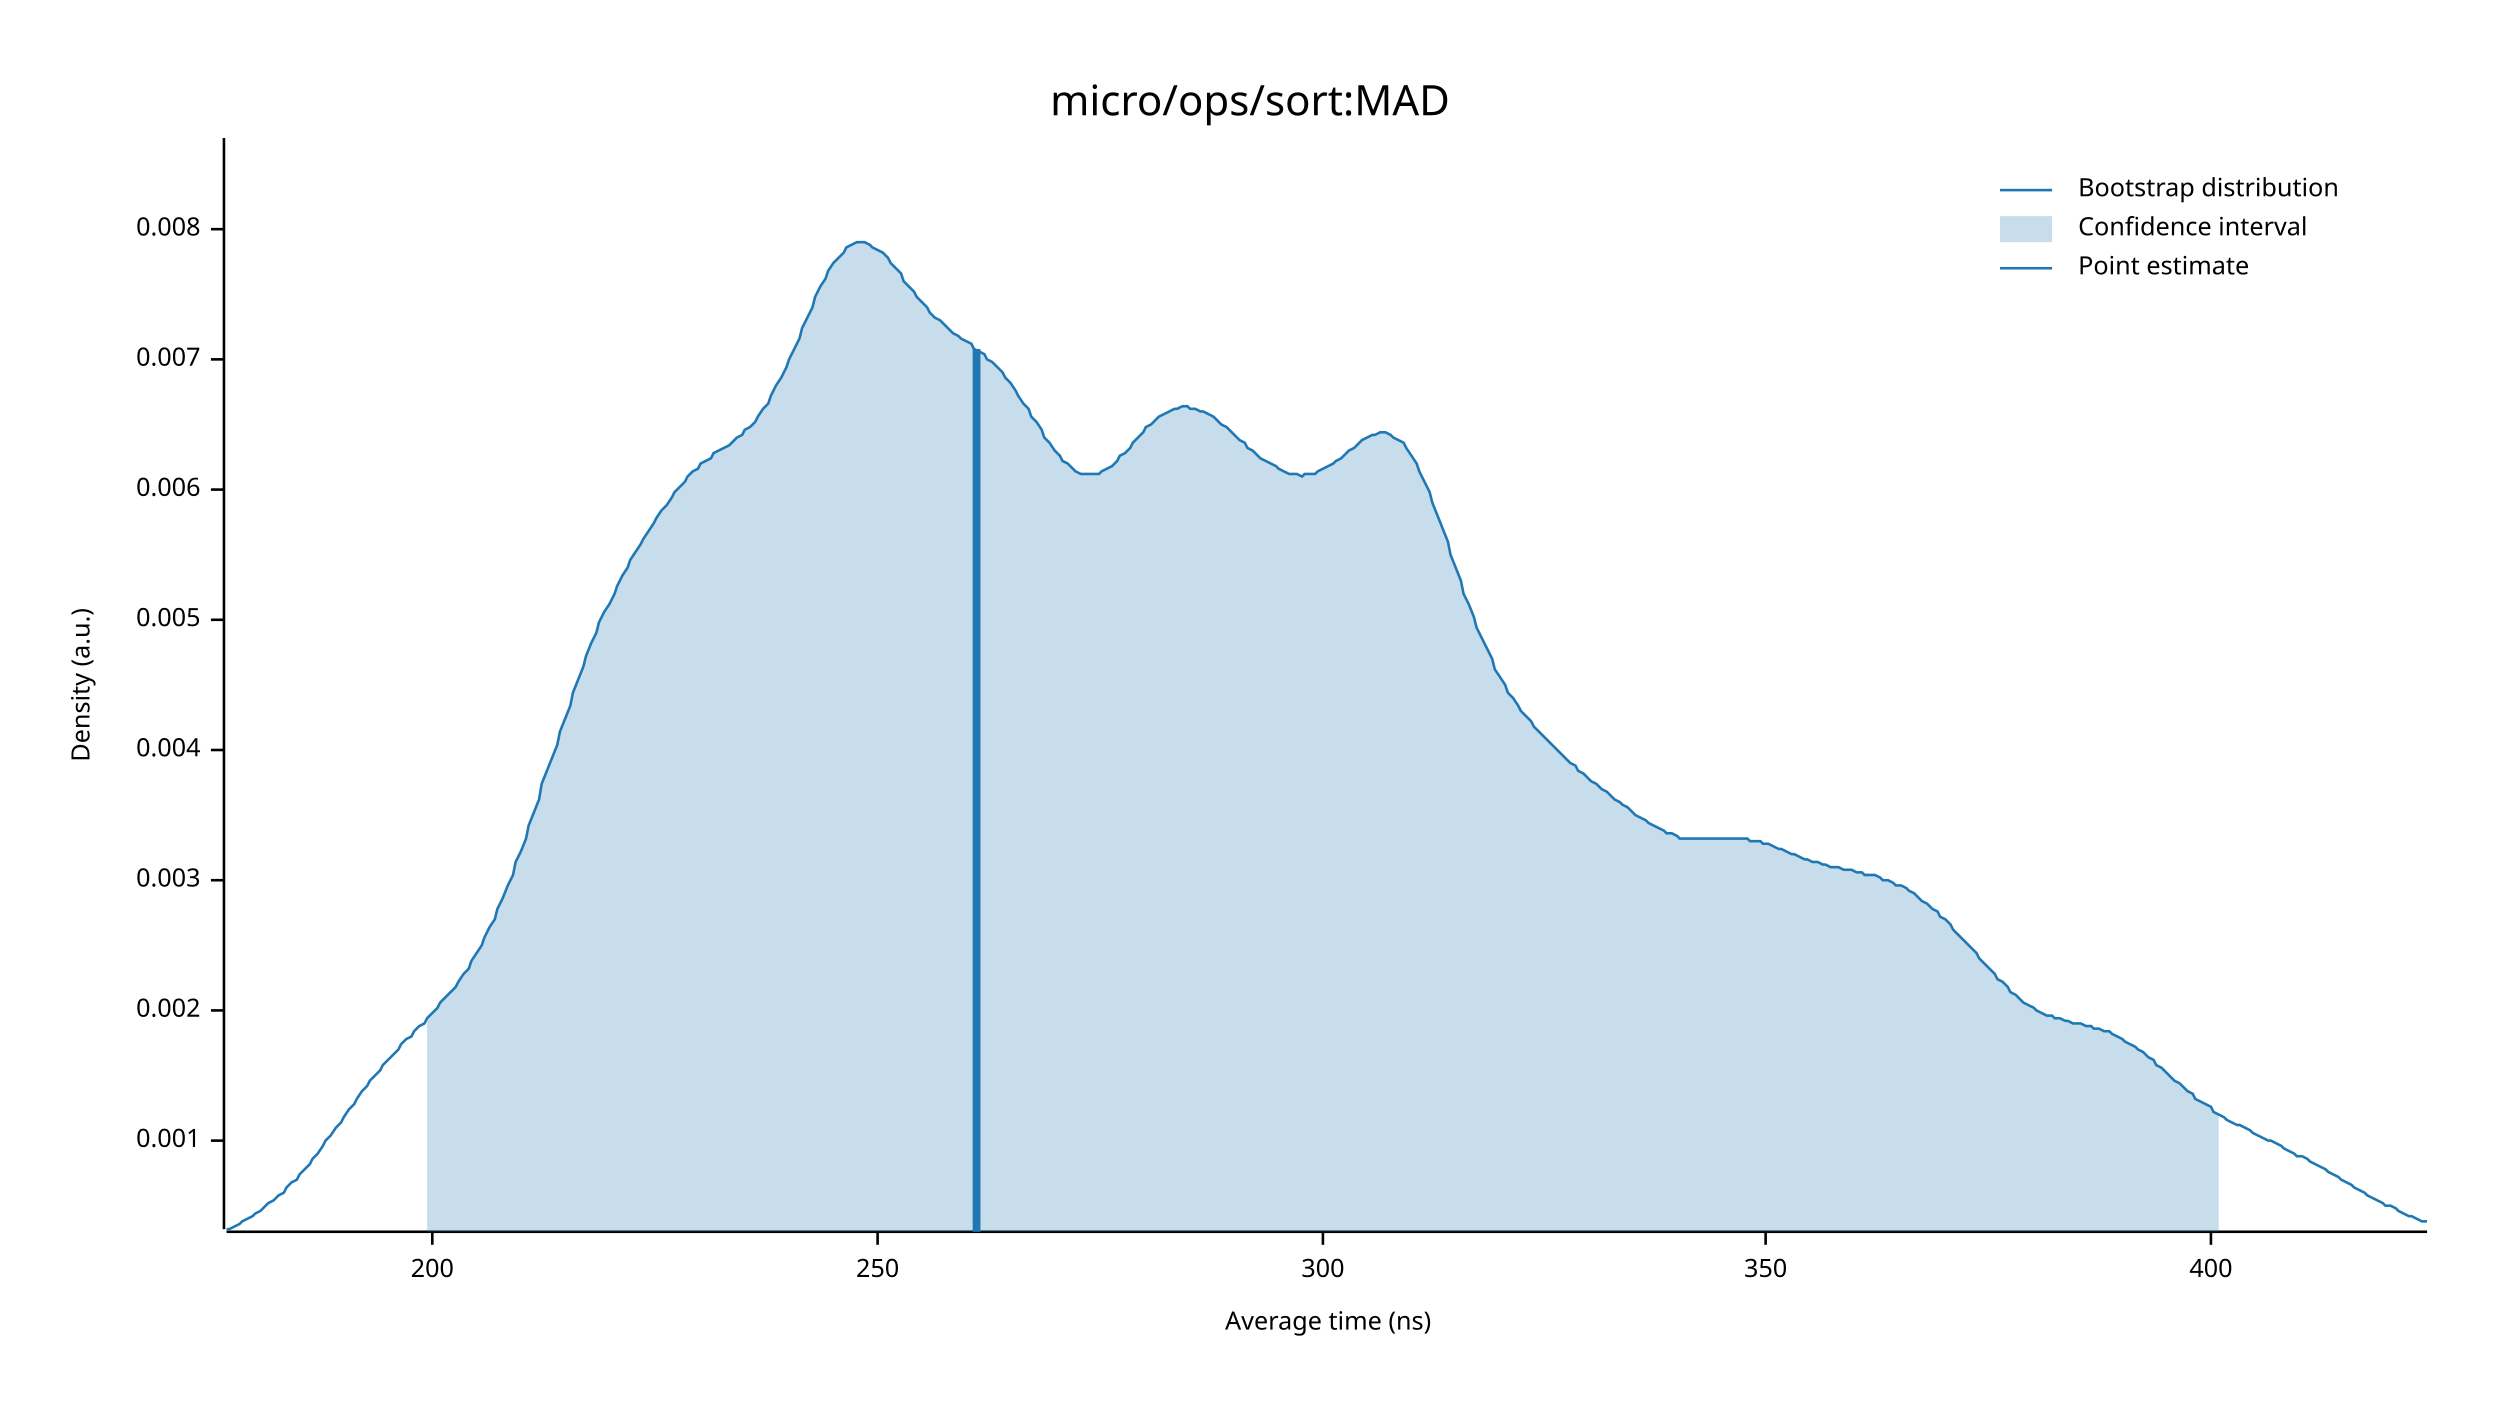
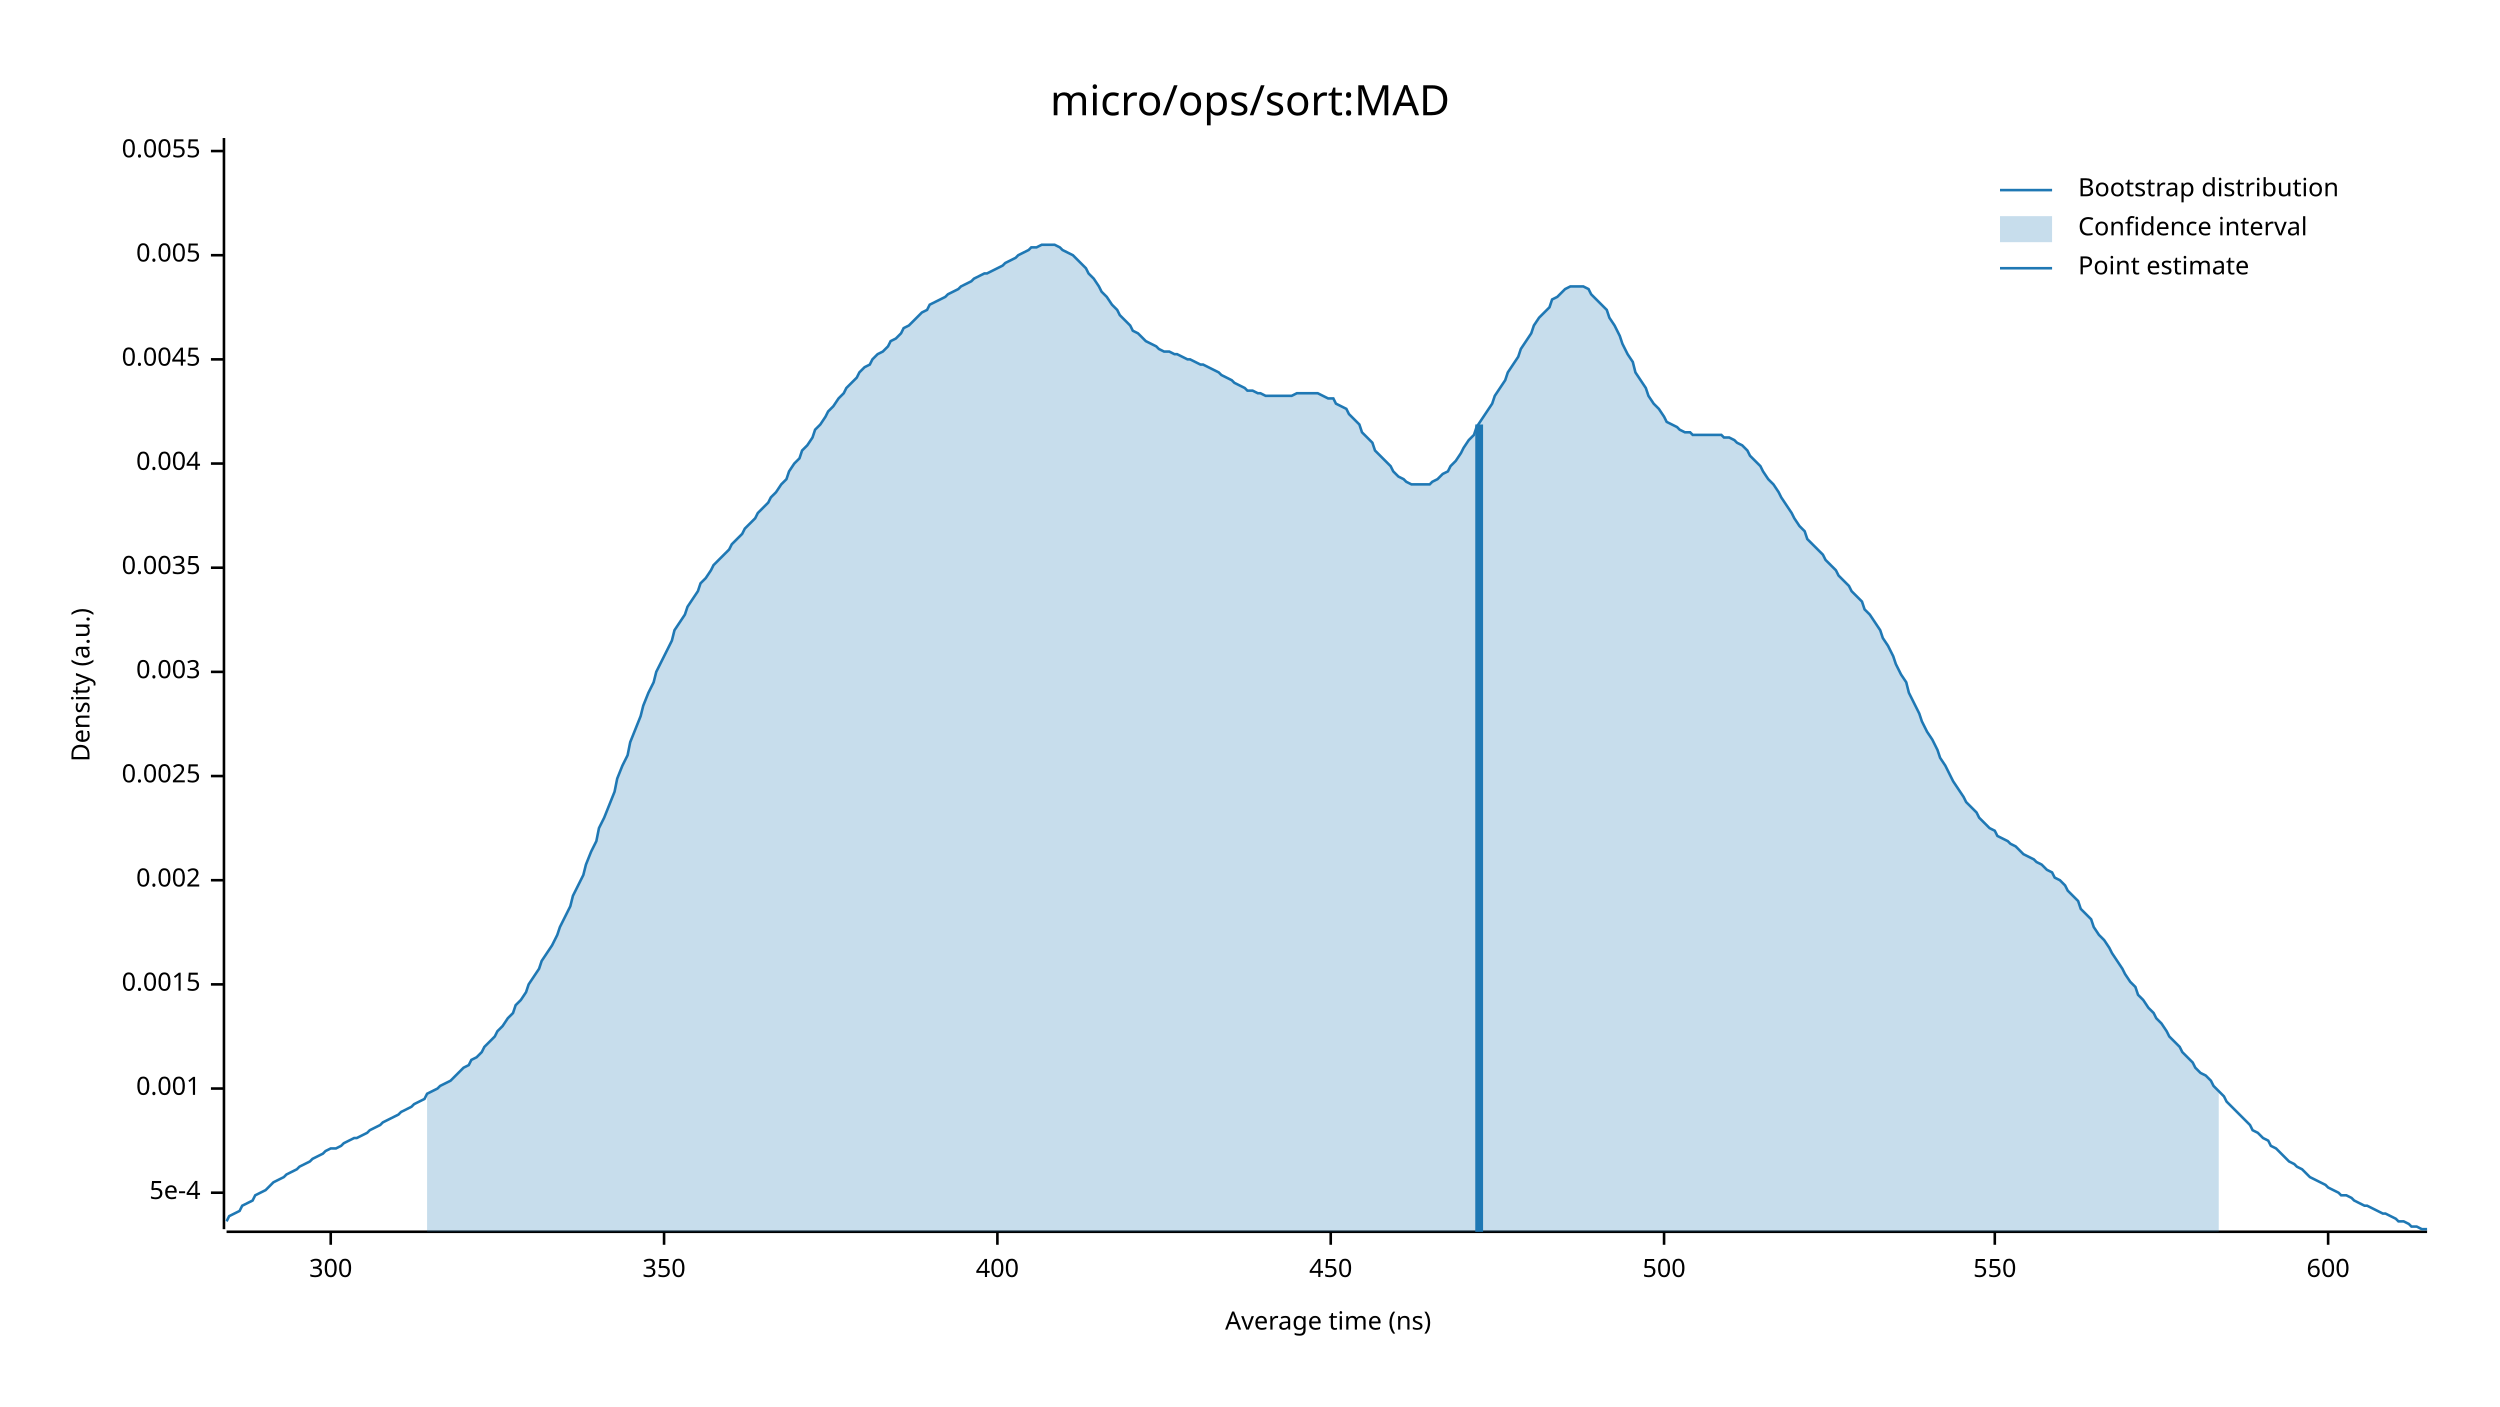
<svg xmlns="http://www.w3.org/2000/svg" width="960" height="540" viewBox="0 0 960 540">
  <text x="480" y="32" dy="0.76em" text-anchor="middle" font-family="sans-serif" font-size="16.129" opacity="1" fill="#000000">
micro/ops/sort:MAD
</text>
  <text x="27" y="263" dy="0.76em" text-anchor="middle" font-family="sans-serif" font-size="9.677" opacity="1" fill="#000000" transform="rotate(270, 27, 263)">
Density (a.u.)
</text>
  <text x="510" y="513" dy="-0.5ex" text-anchor="middle" font-family="sans-serif" font-size="9.677" opacity="1" fill="#000000">
Average time (ns)
</text>
  <polyline fill="none" opacity="1" stroke="#000000" stroke-width="1" points="86,53 86,472 " />
-   <text x="77" y="438" dy="0.5ex" text-anchor="end" font-family="sans-serif" font-size="9.677" opacity="1" fill="#000000">
+   <text x="77" y="458" dy="0.5ex" text-anchor="end" font-family="sans-serif" font-size="9.677" opacity="1" fill="#000000">
+ 5e-4
+ </text>
+   <polyline fill="none" opacity="1" stroke="#000000" stroke-width="1" points="81,458 86,458 " />
+   <text x="77" y="418" dy="0.5ex" text-anchor="end" font-family="sans-serif" font-size="9.677" opacity="1" fill="#000000">
0.001
</text>
-   <polyline fill="none" opacity="1" stroke="#000000" stroke-width="1" points="81,438 86,438 " />
-   <text x="77" y="388" dy="0.5ex" text-anchor="end" font-family="sans-serif" font-size="9.677" opacity="1" fill="#000000">
+   <polyline fill="none" opacity="1" stroke="#000000" stroke-width="1" points="81,418 86,418 " />
+   <text x="77" y="378" dy="0.5ex" text-anchor="end" font-family="sans-serif" font-size="9.677" opacity="1" fill="#000000">
+ 0.0015
+ </text>
+   <polyline fill="none" opacity="1" stroke="#000000" stroke-width="1" points="81,378 86,378 " />
+   <text x="77" y="338" dy="0.5ex" text-anchor="end" font-family="sans-serif" font-size="9.677" opacity="1" fill="#000000">
0.002
</text>
-   <polyline fill="none" opacity="1" stroke="#000000" stroke-width="1" points="81,388 86,388 " />
-   <text x="77" y="338" dy="0.5ex" text-anchor="end" font-family="sans-serif" font-size="9.677" opacity="1" fill="#000000">
+   <polyline fill="none" opacity="1" stroke="#000000" stroke-width="1" points="81,338 86,338 " />
+   <text x="77" y="298" dy="0.5ex" text-anchor="end" font-family="sans-serif" font-size="9.677" opacity="1" fill="#000000">
+ 0.0025
+ </text>
+   <polyline fill="none" opacity="1" stroke="#000000" stroke-width="1" points="81,298 86,298 " />
+   <text x="77" y="258" dy="0.5ex" text-anchor="end" font-family="sans-serif" font-size="9.677" opacity="1" fill="#000000">
0.003
</text>
-   <polyline fill="none" opacity="1" stroke="#000000" stroke-width="1" points="81,338 86,338 " />
-   <text x="77" y="288" dy="0.5ex" text-anchor="end" font-family="sans-serif" font-size="9.677" opacity="1" fill="#000000">
+   <polyline fill="none" opacity="1" stroke="#000000" stroke-width="1" points="81,258 86,258 " />
+   <text x="77" y="218" dy="0.5ex" text-anchor="end" font-family="sans-serif" font-size="9.677" opacity="1" fill="#000000">
+ 0.0035
+ </text>
+   <polyline fill="none" opacity="1" stroke="#000000" stroke-width="1" points="81,218 86,218 " />
+   <text x="77" y="178" dy="0.5ex" text-anchor="end" font-family="sans-serif" font-size="9.677" opacity="1" fill="#000000">
0.004
</text>
-   <polyline fill="none" opacity="1" stroke="#000000" stroke-width="1" points="81,288 86,288 " />
-   <text x="77" y="238" dy="0.5ex" text-anchor="end" font-family="sans-serif" font-size="9.677" opacity="1" fill="#000000">
+   <polyline fill="none" opacity="1" stroke="#000000" stroke-width="1" points="81,178 86,178 " />
+   <text x="77" y="138" dy="0.5ex" text-anchor="end" font-family="sans-serif" font-size="9.677" opacity="1" fill="#000000">
+ 0.0045
+ </text>
+   <polyline fill="none" opacity="1" stroke="#000000" stroke-width="1" points="81,138 86,138 " />
+   <text x="77" y="98" dy="0.5ex" text-anchor="end" font-family="sans-serif" font-size="9.677" opacity="1" fill="#000000">
0.005
</text>
-   <polyline fill="none" opacity="1" stroke="#000000" stroke-width="1" points="81,238 86,238 " />
-   <text x="77" y="188" dy="0.5ex" text-anchor="end" font-family="sans-serif" font-size="9.677" opacity="1" fill="#000000">
- 0.006
+   <polyline fill="none" opacity="1" stroke="#000000" stroke-width="1" points="81,98 86,98 " />
+   <text x="77" y="58" dy="0.5ex" text-anchor="end" font-family="sans-serif" font-size="9.677" opacity="1" fill="#000000">
+ 0.0055
</text>
-   <polyline fill="none" opacity="1" stroke="#000000" stroke-width="1" points="81,188 86,188 " />
-   <text x="77" y="138" dy="0.5ex" text-anchor="end" font-family="sans-serif" font-size="9.677" opacity="1" fill="#000000">
- 0.007
- </text>
-   <polyline fill="none" opacity="1" stroke="#000000" stroke-width="1" points="81,138 86,138 " />
-   <text x="77" y="88" dy="0.5ex" text-anchor="end" font-family="sans-serif" font-size="9.677" opacity="1" fill="#000000">
- 0.008
- </text>
-   <polyline fill="none" opacity="1" stroke="#000000" stroke-width="1" points="81,88 86,88 " />
+   <polyline fill="none" opacity="1" stroke="#000000" stroke-width="1" points="81,58 86,58 " />
  <polyline fill="none" opacity="1" stroke="#000000" stroke-width="1" points="87,473 932,473 " />
-   <text x="166" y="483" dy="0.76em" text-anchor="middle" font-family="sans-serif" font-size="9.677" opacity="1" fill="#000000">
- 200
- </text>
-   <polyline fill="none" opacity="1" stroke="#000000" stroke-width="1" points="166,473 166,478 " />
-   <text x="337" y="483" dy="0.76em" text-anchor="middle" font-family="sans-serif" font-size="9.677" opacity="1" fill="#000000">
- 250
- </text>
-   <polyline fill="none" opacity="1" stroke="#000000" stroke-width="1" points="337,473 337,478 " />
-   <text x="508" y="483" dy="0.76em" text-anchor="middle" font-family="sans-serif" font-size="9.677" opacity="1" fill="#000000">
+   <text x="127" y="483" dy="0.76em" text-anchor="middle" font-family="sans-serif" font-size="9.677" opacity="1" fill="#000000">
300
</text>
-   <polyline fill="none" opacity="1" stroke="#000000" stroke-width="1" points="508,473 508,478 " />
-   <text x="678" y="483" dy="0.76em" text-anchor="middle" font-family="sans-serif" font-size="9.677" opacity="1" fill="#000000">
+   <polyline fill="none" opacity="1" stroke="#000000" stroke-width="1" points="127,473 127,478 " />
+   <text x="255" y="483" dy="0.76em" text-anchor="middle" font-family="sans-serif" font-size="9.677" opacity="1" fill="#000000">
350
</text>
-   <polyline fill="none" opacity="1" stroke="#000000" stroke-width="1" points="678,473 678,478 " />
-   <text x="849" y="483" dy="0.76em" text-anchor="middle" font-family="sans-serif" font-size="9.677" opacity="1" fill="#000000">
+   <polyline fill="none" opacity="1" stroke="#000000" stroke-width="1" points="255,473 255,478 " />
+   <text x="383" y="483" dy="0.76em" text-anchor="middle" font-family="sans-serif" font-size="9.677" opacity="1" fill="#000000">
400
</text>
-   <polyline fill="none" opacity="1" stroke="#000000" stroke-width="1" points="849,473 849,478 " />
-   <polyline fill="none" opacity="1" stroke="#1F78B4" stroke-width="1" points="87,472 88,472 90,471 92,470 93,469 95,468 97,467 98,466 100,465 102,463 103,462 105,461 107,459 109,458 110,456 112,454 114,453 115,451 117,449 119,447 120,445 122,443 124,440 125,438 127,436 129,433 131,431 132,429 134,426 136,424 137,422 139,419 141,417 142,415 144,413 146,411 147,409 149,407 151,405 153,403 154,401 156,399 158,398 159,396 161,394 163,393 164,391 166,389 168,387 169,385 171,383 173,381 175,379 176,377 178,374 180,372 181,369 183,366 185,363 186,360 188,356 190,353 191,349 193,345 195,340 197,336 198,331 200,327 202,322 203,317 205,312 207,307 208,301 210,296 212,291 214,286 215,281 217,276 219,271 220,266 222,261 224,256 225,252 227,247 229,243 230,239 232,235 234,232 236,228 237,225 239,221 241,218 242,215 244,212 246,209 247,207 249,204 251,201 252,199 254,196 256,194 258,191 259,189 261,187 263,185 264,183 266,181 268,180 269,178 271,177 273,176 274,174 276,173 278,172 280,171 281,170 283,168 285,167 286,165 288,164 290,162 291,160 293,157 295,155 296,152 298,148 300,145 302,141 303,138 305,134 307,130 308,126 310,122 312,118 313,114 315,110 317,107 318,104 320,101 322,99 324,97 325,95 327,94 329,93 330,93 332,93 334,94 335,95 337,96 339,97 341,99 342,101 344,103 346,105 347,108 349,110 351,112 352,114 354,116 356,118 357,120 359,122 361,123 363,125 364,126 366,128 368,129 369,130 371,131 373,132 374,134 376,135 378,136 379,138 381,139 383,141 385,143 386,145 388,147 390,150 391,152 393,155 395,157 396,160 398,162 400,165 401,168 403,170 405,173 407,175 408,177 410,178 412,180 413,181 415,182 417,182 418,182 420,182 422,182 423,181 425,180 427,179 429,177 430,175 432,174 434,172 435,170 437,168 439,166 440,164 442,163 444,161 445,160 447,159 449,158 451,157 452,157 454,156 456,156 457,157 459,157 461,158 462,158 464,159 466,160 468,162 469,163 471,164 473,166 474,167 476,169 478,170 479,172 481,173 483,175 484,176 486,177 488,178 490,179 491,180 493,181 495,182 496,182 498,182 500,183 501,182 503,182 505,182 506,181 508,180 510,179 512,178 513,177 515,176 517,174 518,173 520,172 522,170 523,169 525,168 527,167 528,167 530,166 532,166 534,167 535,168 537,169 539,170 540,172 542,175 544,178 545,181 547,185 549,189 550,193 552,198 554,203 556,208 557,213 559,218 561,223 562,228 564,232 566,237 567,241 569,245 571,249 573,253 574,257 576,260 578,263 579,266 581,268 583,271 584,273 586,275 588,277 589,279 591,281 593,283 595,285 596,286 598,288 600,290 601,291 603,293 605,294 606,296 608,297 610,299 611,300 613,301 615,303 617,304 618,305 620,307 622,308 623,309 625,310 627,312 628,313 630,314 632,315 633,316 635,317 637,318 639,319 640,320 642,320 644,321 645,322 647,322 649,322 650,322 652,322 654,322 655,322 657,322 659,322 661,322 662,322 664,322 666,322 667,322 669,322 671,322 672,323 674,323 676,323 677,324 679,324 681,325 683,326 684,326 686,327 688,328 689,328 691,329 693,330 694,330 696,331 698,331 700,332 701,332 703,333 705,333 706,333 708,334 710,334 711,334 713,335 715,335 716,336 718,336 720,336 722,337 723,338 725,338 727,339 728,340 730,340 732,341 733,342 735,343 737,345 738,346 740,347 742,349 744,350 745,352 747,353 749,355 750,357 752,359 754,361 755,362 757,364 759,366 760,368 762,370 764,372 766,374 767,376 769,377 771,379 772,381 774,382 776,384 777,385 779,386 781,387 782,388 784,389 786,390 788,390 789,391 791,391 793,392 794,392 796,393 798,393 799,393 801,394 803,394 804,395 806,395 808,396 810,396 811,397 813,398 815,399 816,400 818,401 820,402 821,403 823,404 825,406 827,407 828,409 830,410 832,412 833,413 835,415 837,416 838,417 840,419 842,420 843,422 845,423 847,424 849,425 850,427 852,428 854,429 855,430 857,431 859,432 860,432 862,433 864,434 865,435 867,436 869,437 871,438 872,438 874,439 876,440 877,441 879,442 881,443 882,444 884,444 886,445 887,446 889,447 891,448 893,449 894,450 896,451 898,452 899,453 901,454 903,455 904,456 906,457 908,458 909,459 911,460 913,461 915,462 916,463 918,463 920,464 921,465 923,466 925,467 926,467 928,468 930,469 932,469 " />
-   <polygon opacity="0.25" fill="#1F78B4" points="164,391 166,389 168,387 169,385 171,383 173,381 175,379 176,377 178,374 180,372 181,369 183,366 185,363 186,360 188,356 190,353 191,349 193,345 195,340 197,336 198,331 200,327 202,322 203,317 205,312 207,307 208,301 210,296 212,291 214,286 215,281 217,276 219,271 220,266 222,261 224,256 225,252 227,247 229,243 230,239 232,235 234,232 236,228 237,225 239,221 241,218 242,215 244,212 246,209 247,207 249,204 251,201 252,199 254,196 256,194 258,191 259,189 261,187 263,185 264,183 266,181 268,180 269,178 271,177 273,176 274,174 276,173 278,172 280,171 281,170 283,168 285,167 286,165 288,164 290,162 291,160 293,157 295,155 296,152 298,148 300,145 302,141 303,138 305,134 307,130 308,126 310,122 312,118 313,114 315,110 317,107 318,104 320,101 322,99 324,97 325,95 327,94 329,93 330,93 332,93 334,94 335,95 337,96 339,97 341,99 342,101 344,103 346,105 347,108 349,110 351,112 352,114 354,116 356,118 357,120 359,122 361,123 363,125 364,126 366,128 368,129 369,130 371,131 373,132 374,134 376,135 378,136 379,138 381,139 383,141 385,143 386,145 388,147 390,150 391,152 393,155 395,157 396,160 398,162 400,165 401,168 403,170 405,173 407,175 408,177 410,178 412,180 413,181 415,182 417,182 418,182 420,182 422,182 423,181 425,180 427,179 429,177 430,175 432,174 434,172 435,170 437,168 439,166 440,164 442,163 444,161 445,160 447,159 449,158 451,157 452,157 454,156 456,156 457,157 459,157 461,158 462,158 464,159 466,160 468,162 469,163 471,164 473,166 474,167 476,169 478,170 479,172 481,173 483,175 484,176 486,177 488,178 490,179 491,180 493,181 495,182 496,182 498,182 500,183 501,182 503,182 505,182 506,181 508,180 510,179 512,178 513,177 515,176 517,174 518,173 520,172 522,170 523,169 525,168 527,167 528,167 530,166 532,166 534,167 535,168 537,169 539,170 540,172 542,175 544,178 545,181 547,185 549,189 550,193 552,198 554,203 556,208 557,213 559,218 561,223 562,228 564,232 566,237 567,241 569,245 571,249 573,253 574,257 576,260 578,263 579,266 581,268 583,271 584,273 586,275 588,277 589,279 591,281 593,283 595,285 596,286 598,288 600,290 601,291 603,293 605,294 606,296 608,297 610,299 611,300 613,301 615,303 617,304 618,305 620,307 622,308 623,309 625,310 627,312 628,313 630,314 632,315 633,316 635,317 637,318 639,319 640,320 642,320 644,321 645,322 647,322 649,322 650,322 652,322 654,322 655,322 657,322 659,322 661,322 662,322 664,322 666,322 667,322 669,322 671,322 672,323 674,323 676,323 677,324 679,324 681,325 683,326 684,326 686,327 688,328 689,328 691,329 693,330 694,330 696,331 698,331 700,332 701,332 703,333 705,333 706,333 708,334 710,334 711,334 713,335 715,335 716,336 718,336 720,336 722,337 723,338 725,338 727,339 728,340 730,340 732,341 733,342 735,343 737,345 738,346 740,347 742,349 744,350 745,352 747,353 749,355 750,357 752,359 754,361 755,362 757,364 759,366 760,368 762,370 764,372 766,374 767,376 769,377 771,379 772,381 774,382 776,384 777,385 779,386 781,387 782,388 784,389 786,390 788,390 789,391 791,391 793,392 794,392 796,393 798,393 799,393 801,394 803,394 804,395 806,395 808,396 810,396 811,397 813,398 815,399 816,400 818,401 820,402 821,403 823,404 825,406 827,407 828,409 830,410 832,412 833,413 835,415 837,416 838,417 840,419 842,420 843,422 845,423 847,424 849,425 850,427 852,428 852,473 164,473 " />
-   <polyline fill="none" opacity="1" stroke="#1F78B4" stroke-width="3" points="375,473 375,134 " />
+   <polyline fill="none" opacity="1" stroke="#000000" stroke-width="1" points="383,473 383,478 " />
+   <text x="511" y="483" dy="0.76em" text-anchor="middle" font-family="sans-serif" font-size="9.677" opacity="1" fill="#000000">
+ 450
+ </text>
+   <polyline fill="none" opacity="1" stroke="#000000" stroke-width="1" points="511,473 511,478 " />
+   <text x="639" y="483" dy="0.76em" text-anchor="middle" font-family="sans-serif" font-size="9.677" opacity="1" fill="#000000">
+ 500
+ </text>
+   <polyline fill="none" opacity="1" stroke="#000000" stroke-width="1" points="639,473 639,478 " />
+   <text x="766" y="483" dy="0.76em" text-anchor="middle" font-family="sans-serif" font-size="9.677" opacity="1" fill="#000000">
+ 550
+ </text>
+   <polyline fill="none" opacity="1" stroke="#000000" stroke-width="1" points="766,473 766,478 " />
+   <text x="894" y="483" dy="0.76em" text-anchor="middle" font-family="sans-serif" font-size="9.677" opacity="1" fill="#000000">
+ 600
+ </text>
+   <polyline fill="none" opacity="1" stroke="#000000" stroke-width="1" points="894,473 894,478 " />
+   <polyline fill="none" opacity="1" stroke="#1F78B4" stroke-width="1" points="87,469 88,467 90,466 92,465 93,463 95,462 97,461 98,459 100,458 102,457 103,456 105,454 107,453 109,452 110,451 112,450 114,449 115,448 117,447 119,446 120,445 122,444 124,443 125,442 127,441 129,441 131,440 132,439 134,438 136,437 137,437 139,436 141,435 142,434 144,433 146,432 147,431 149,430 151,429 153,428 154,427 156,426 158,425 159,424 161,423 163,422 164,420 166,419 168,418 169,417 171,416 173,415 175,413 176,412 178,410 180,409 181,407 183,406 185,404 186,402 188,400 190,398 191,396 193,394 195,391 197,389 198,386 200,384 202,381 203,378 205,375 207,372 208,369 210,366 212,363 214,359 215,356 217,352 219,348 220,344 222,340 224,336 225,332 227,327 229,323 230,318 232,314 234,309 236,304 237,299 239,294 241,290 242,285 244,280 246,275 247,271 249,266 251,262 252,258 254,254 256,250 258,246 259,242 261,239 263,236 264,233 266,230 268,227 269,224 271,222 273,219 274,217 276,215 278,213 280,211 281,209 283,207 285,205 286,203 288,201 290,199 291,197 293,195 295,193 296,191 298,189 300,186 302,184 303,181 305,178 307,176 308,173 310,171 312,168 313,165 315,163 317,160 318,158 320,156 322,153 324,151 325,149 327,147 329,145 330,143 332,141 334,140 335,138 337,136 339,135 341,133 342,131 344,130 346,128 347,126 349,125 351,123 352,122 354,120 356,119 357,117 359,116 361,115 363,114 364,113 366,112 368,111 369,110 371,109 373,108 374,107 376,106 378,105 379,105 381,104 383,103 385,102 386,101 388,100 390,99 391,98 393,97 395,96 396,95 398,95 400,94 401,94 403,94 405,94 407,95 408,96 410,97 412,98 413,99 415,101 417,103 418,105 420,107 422,110 423,112 425,114 427,117 429,119 430,121 432,123 434,125 435,127 437,128 439,130 440,131 442,132 444,133 445,134 447,135 449,135 451,136 452,136 454,137 456,138 457,138 459,139 461,140 462,140 464,141 466,142 468,143 469,144 471,145 473,146 474,147 476,148 478,149 479,150 481,150 483,151 484,151 486,152 488,152 490,152 491,152 493,152 495,152 496,152 498,151 500,151 501,151 503,151 505,151 506,151 508,152 510,153 512,153 513,155 515,156 517,157 518,159 520,161 522,163 523,166 525,168 527,170 528,173 530,175 532,177 534,179 535,181 537,183 539,184 540,185 542,186 544,186 545,186 547,186 549,186 550,185 552,184 554,182 556,181 557,179 559,177 561,174 562,172 564,169 566,167 567,164 569,161 571,158 573,155 574,152 576,149 578,146 579,143 581,140 583,137 584,134 586,131 588,128 589,125 591,122 593,120 595,118 596,115 598,114 600,112 601,111 603,110 605,110 606,110 608,110 610,111 611,113 613,115 615,117 617,119 618,122 620,125 622,129 623,132 625,136 627,139 628,143 630,146 632,149 633,152 635,155 637,157 639,160 640,162 642,163 644,164 645,165 647,166 649,166 650,167 652,167 654,167 655,167 657,167 659,167 661,167 662,168 664,168 666,169 667,170 669,171 671,173 672,175 674,177 676,179 677,181 679,184 681,186 683,189 684,191 686,194 688,197 689,199 691,202 693,204 694,207 696,209 698,211 700,213 701,215 703,217 705,219 706,221 708,223 710,225 711,227 713,229 715,231 716,234 718,236 720,239 722,242 723,245 725,248 727,252 728,255 730,259 732,262 733,266 735,270 737,274 738,277 740,281 742,284 744,288 745,291 747,294 749,298 750,300 752,303 754,306 755,308 757,310 759,312 760,314 762,316 764,318 766,319 767,321 769,322 771,323 772,324 774,325 776,327 777,328 779,329 781,330 782,331 784,332 786,334 788,335 789,337 791,338 793,340 794,342 796,344 798,346 799,349 801,351 803,353 804,356 806,359 808,361 810,364 811,366 813,369 815,372 816,374 818,377 820,379 821,382 823,384 825,387 827,389 828,391 830,393 832,396 833,398 835,400 837,402 838,404 840,406 842,408 843,410 845,412 847,413 849,415 850,417 852,419 854,421 855,423 857,425 859,427 860,428 862,430 864,432 865,434 867,435 869,437 871,438 872,440 874,441 876,443 877,444 879,446 881,447 882,448 884,449 886,451 887,452 889,453 891,454 893,455 894,456 896,457 898,458 899,459 901,459 903,460 904,461 906,462 908,463 909,463 911,464 913,465 915,466 916,466 918,467 920,468 921,469 923,469 925,470 926,471 928,471 930,472 932,472 " />
+   <polygon opacity="0.25" fill="#1F78B4" points="164,420 166,419 168,418 169,417 171,416 173,415 175,413 176,412 178,410 180,409 181,407 183,406 185,404 186,402 188,400 190,398 191,396 193,394 195,391 197,389 198,386 200,384 202,381 203,378 205,375 207,372 208,369 210,366 212,363 214,359 215,356 217,352 219,348 220,344 222,340 224,336 225,332 227,327 229,323 230,318 232,314 234,309 236,304 237,299 239,294 241,290 242,285 244,280 246,275 247,271 249,266 251,262 252,258 254,254 256,250 258,246 259,242 261,239 263,236 264,233 266,230 268,227 269,224 271,222 273,219 274,217 276,215 278,213 280,211 281,209 283,207 285,205 286,203 288,201 290,199 291,197 293,195 295,193 296,191 298,189 300,186 302,184 303,181 305,178 307,176 308,173 310,171 312,168 313,165 315,163 317,160 318,158 320,156 322,153 324,151 325,149 327,147 329,145 330,143 332,141 334,140 335,138 337,136 339,135 341,133 342,131 344,130 346,128 347,126 349,125 351,123 352,122 354,120 356,119 357,117 359,116 361,115 363,114 364,113 366,112 368,111 369,110 371,109 373,108 374,107 376,106 378,105 379,105 381,104 383,103 385,102 386,101 388,100 390,99 391,98 393,97 395,96 396,95 398,95 400,94 401,94 403,94 405,94 407,95 408,96 410,97 412,98 413,99 415,101 417,103 418,105 420,107 422,110 423,112 425,114 427,117 429,119 430,121 432,123 434,125 435,127 437,128 439,130 440,131 442,132 444,133 445,134 447,135 449,135 451,136 452,136 454,137 456,138 457,138 459,139 461,140 462,140 464,141 466,142 468,143 469,144 471,145 473,146 474,147 476,148 478,149 479,150 481,150 483,151 484,151 486,152 488,152 490,152 491,152 493,152 495,152 496,152 498,151 500,151 501,151 503,151 505,151 506,151 508,152 510,153 512,153 513,155 515,156 517,157 518,159 520,161 522,163 523,166 525,168 527,170 528,173 530,175 532,177 534,179 535,181 537,183 539,184 540,185 542,186 544,186 545,186 547,186 549,186 550,185 552,184 554,182 556,181 557,179 559,177 561,174 562,172 564,169 566,167 567,164 569,161 571,158 573,155 574,152 576,149 578,146 579,143 581,140 583,137 584,134 586,131 588,128 589,125 591,122 593,120 595,118 596,115 598,114 600,112 601,111 603,110 605,110 606,110 608,110 610,111 611,113 613,115 615,117 617,119 618,122 620,125 622,129 623,132 625,136 627,139 628,143 630,146 632,149 633,152 635,155 637,157 639,160 640,162 642,163 644,164 645,165 647,166 649,166 650,167 652,167 654,167 655,167 657,167 659,167 661,167 662,168 664,168 666,169 667,170 669,171 671,173 672,175 674,177 676,179 677,181 679,184 681,186 683,189 684,191 686,194 688,197 689,199 691,202 693,204 694,207 696,209 698,211 700,213 701,215 703,217 705,219 706,221 708,223 710,225 711,227 713,229 715,231 716,234 718,236 720,239 722,242 723,245 725,248 727,252 728,255 730,259 732,262 733,266 735,270 737,274 738,277 740,281 742,284 744,288 745,291 747,294 749,298 750,300 752,303 754,306 755,308 757,310 759,312 760,314 762,316 764,318 766,319 767,321 769,322 771,323 772,324 774,325 776,327 777,328 779,329 781,330 782,331 784,332 786,334 788,335 789,337 791,338 793,340 794,342 796,344 798,346 799,349 801,351 803,353 804,356 806,359 808,361 810,364 811,366 813,369 815,372 816,374 818,377 820,379 821,382 823,384 825,387 827,389 828,391 830,393 832,396 833,398 835,400 837,402 838,404 840,406 842,408 843,410 845,412 847,413 849,415 850,417 852,419 852,473 164,473 " />
+   <polyline fill="none" opacity="1" stroke="#1F78B4" stroke-width="3" points="568,473 568,163 " />
  <text x="798" y="68" dy="0.76em" text-anchor="start" font-family="sans-serif" font-size="9.677" opacity="1" fill="#000000">
Bootstrap distribution
</text>
  <text x="798" y="83" dy="0.76em" text-anchor="start" font-family="sans-serif" font-size="9.677" opacity="1" fill="#000000">
Confidence interval
</text>
  <text x="798" y="98" dy="0.76em" text-anchor="start" font-family="sans-serif" font-size="9.677" opacity="1" fill="#000000">
Point estimate
</text>
  <polyline fill="none" opacity="1" stroke="#1F78B4" stroke-width="1" points="768,73 788,73 " />
  <rect x="768" y="83" width="20" height="10" opacity="0.25" fill="#1F78B4" stroke="none" />
  <polyline fill="none" opacity="1" stroke="#1F78B4" stroke-width="1" points="768,103 788,103 " />
</svg>
